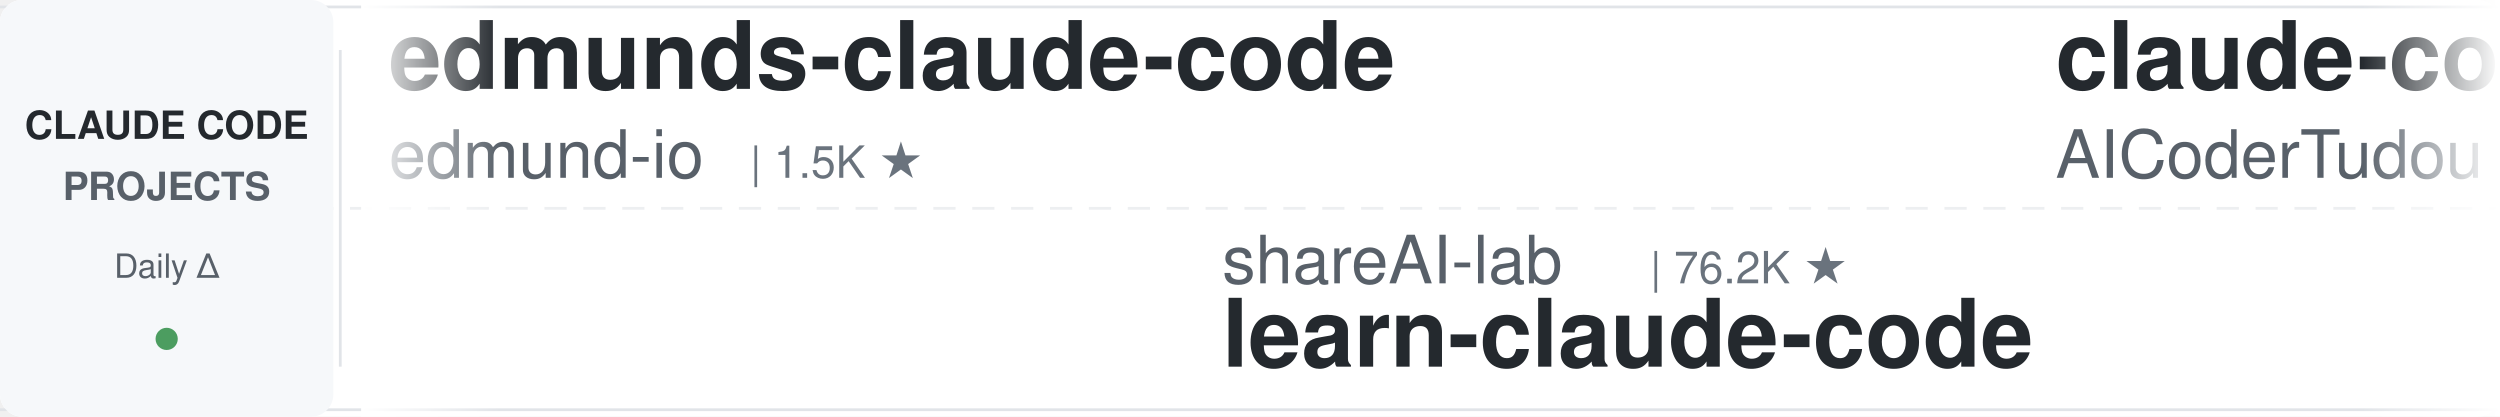
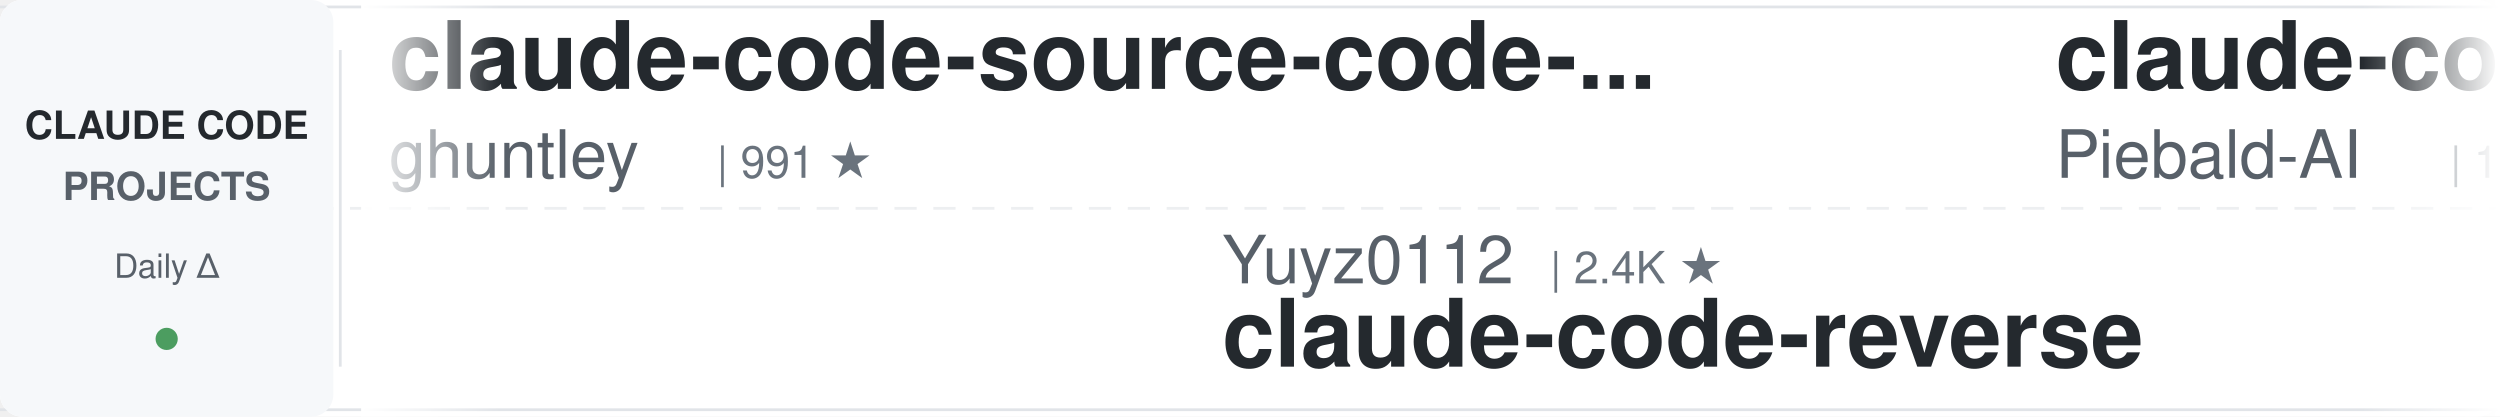
<svg xmlns="http://www.w3.org/2000/svg" width="900" height="150">
  <defs>
    <linearGradient id="awesomeLeftFade" x1="0%" y1="0%" x2="100%" y2="0%">
      <stop offset="0%" style="stop-color:#ffffff;stop-opacity:1" />
      <stop offset="100%" style="stop-color:#ffffff;stop-opacity:0" />
    </linearGradient>
    <linearGradient id="awesomeRightFade" x1="0%" y1="0%" x2="100%" y2="0%">
      <stop offset="0%" style="stop-color:#ffffff;stop-opacity:0" />
      <stop offset="100%" style="stop-color:#ffffff;stop-opacity:1" />
    </linearGradient>
  </defs>
  <rect width="900" height="150" fill="#ffffff" rx="8" />
  <rect x="0" y="2" width="900" height="1" fill="#e1e4e8" />
  <rect x="0" y="147" width="900" height="1" fill="#e1e4e8" />
  <line x1="0" y1="75" x2="900" y2="75" stroke="#e1e4e8" stroke-width="1" stroke-dasharray="8 6" opacity="0.6" />
  <rect x="0" y="0" width="120" height="150" fill="#f6f8fa" rx="8" />
  <text x="60" y="50" font-family="-apple-system, BlinkMacSystemFont, 'Segoe UI', Helvetica, Arial, sans-serif" font-size="14" font-weight="600" fill="#24292e" text-anchor="middle">CLAUDE CODE</text>
  <text x="60" y="72" font-family="-apple-system, BlinkMacSystemFont, 'Segoe UI', Helvetica, Arial, sans-serif" font-size="14" font-weight="600" fill="#586069" text-anchor="middle">PROJECTS</text>
  <text x="60" y="100" font-family="-apple-system, BlinkMacSystemFont, 'Segoe UI', Helvetica, Arial, sans-serif" font-size="12" font-weight="500" fill="#586069" text-anchor="middle">Daily Δ</text>
  <circle cx="60" cy="122" r="4" fill="#22863a" opacity="0.8" />
  <rect x="122" y="18" width="1" height="114" fill="#e1e4e8" />
  <clipPath id="awesomeTickerClip">
    <rect x="130" y="0" width="770" height="150" />
  </clipPath>
  <g clip-path="url(#awesomeTickerClip)">
    <g id="awesomeTickerItems">
      <animateTransform attributeName="transform" attributeType="XML" type="translate" from="0 0" to="-3000 0" dur="54s" repeatCount="indefinite" />
      <g transform="translate(0, 0)">
-         <text x="140" y="32" font-family="-apple-system, BlinkMacSystemFont, 'Segoe UI', Helvetica, Arial, sans-serif" font-size="34" font-weight="600" fill="#24292e">edmunds-claude-code</text>
-         <text x="140" y="64" font-family="-apple-system, BlinkMacSystemFont, 'Segoe UI', Helvetica, Arial, sans-serif" font-size="24" font-weight="400" fill="#586069">edmund-io</text>
-         <text x="270" y="64" font-family="-apple-system, BlinkMacSystemFont, 'Segoe UI', Helvetica, Arial, sans-serif" font-size="16" font-weight="500" fill="#6a737d">| 1.5K ★</text>
+         <text x="140" y="32" font-family="-apple-system, BlinkMacSystemFont, 'Segoe UI', Helvetica, Arial, sans-serif" font-size="34" font-weight="600" fill="#24292e">claude-code-source-code-...</text>
+         <text x="140" y="64" font-family="-apple-system, BlinkMacSystemFont, 'Segoe UI', Helvetica, Arial, sans-serif" font-size="24" font-weight="400" fill="#586069">ghuntley</text>
+         <text x="258" y="64" font-family="-apple-system, BlinkMacSystemFont, 'Segoe UI', Helvetica, Arial, sans-serif" font-size="16" font-weight="500" fill="#6a737d">| 991 ★</text>
      </g>
      <g transform="translate(300, 0)">
-         <text x="140" y="102" font-family="-apple-system, BlinkMacSystemFont, 'Segoe UI', Helvetica, Arial, sans-serif" font-size="24" font-weight="400" fill="#586069">shareAI-lab</text>
-         <text x="294" y="102" font-family="-apple-system, BlinkMacSystemFont, 'Segoe UI', Helvetica, Arial, sans-serif" font-size="16" font-weight="500" fill="#6a737d">| 76.2K ★</text>
-         <text x="140" y="132" font-family="-apple-system, BlinkMacSystemFont, 'Segoe UI', Helvetica, Arial, sans-serif" font-size="34" font-weight="600" fill="#24292e">learn-claude-code</text>
+         <text x="140" y="102" font-family="-apple-system, BlinkMacSystemFont, 'Segoe UI', Helvetica, Arial, sans-serif" font-size="24" font-weight="400" fill="#586069">Yuyz0112</text>
+         <text x="258" y="102" font-family="-apple-system, BlinkMacSystemFont, 'Segoe UI', Helvetica, Arial, sans-serif" font-size="16" font-weight="500" fill="#6a737d">| 2.4K ★</text>
+         <text x="140" y="132" font-family="-apple-system, BlinkMacSystemFont, 'Segoe UI', Helvetica, Arial, sans-serif" font-size="34" font-weight="600" fill="#24292e">claude-code-reverse</text>
      </g>
      <g transform="translate(600, 0)">
-         <text x="140" y="32" font-family="-apple-system, BlinkMacSystemFont, 'Segoe UI', Helvetica, Arial, sans-serif" font-size="34" font-weight="600" fill="#24292e">claude-code-tudou</text>
-         <text x="140" y="64" font-family="-apple-system, BlinkMacSystemFont, 'Segoe UI', Helvetica, Arial, sans-serif" font-size="24" font-weight="400" fill="#586069">AICoderTudou</text>
-         <text x="306" y="64" font-family="-apple-system, BlinkMacSystemFont, 'Segoe UI', Helvetica, Arial, sans-serif" font-size="16" font-weight="500" fill="#6a737d">| 495 ★</text>
+         <text x="140" y="32" font-family="-apple-system, BlinkMacSystemFont, 'Segoe UI', Helvetica, Arial, sans-serif" font-size="34" font-weight="600" fill="#24292e">claude-code-system-promp...</text>
+         <text x="140" y="64" font-family="-apple-system, BlinkMacSystemFont, 'Segoe UI', Helvetica, Arial, sans-serif" font-size="24" font-weight="400" fill="#586069">Piebald-AI</text>
+         <text x="282" y="64" font-family="-apple-system, BlinkMacSystemFont, 'Segoe UI', Helvetica, Arial, sans-serif" font-size="16" font-weight="500" fill="#6a737d">| 12.6K ★</text>
+         <text x="368" y="64" font-family="-apple-system, BlinkMacSystemFont, 'Segoe UI', Helvetica, Arial, sans-serif" font-size="16" font-weight="500" fill="#22863a"> +1</text>
      </g>
      <g transform="translate(900, 0)">
-         <text x="140" y="102" font-family="-apple-system, BlinkMacSystemFont, 'Segoe UI', Helvetica, Arial, sans-serif" font-size="24" font-weight="400" fill="#586069">LING71671</text>
-         <text x="270" y="102" font-family="-apple-system, BlinkMacSystemFont, 'Segoe UI', Helvetica, Arial, sans-serif" font-size="16" font-weight="500" fill="#6a737d">| 947 ★</text>
-         <text x="140" y="132" font-family="-apple-system, BlinkMacSystemFont, 'Segoe UI', Helvetica, Arial, sans-serif" font-size="34" font-weight="600" fill="#24292e">Open-ClaudeCode</text>
+         <text x="140" y="102" font-family="-apple-system, BlinkMacSystemFont, 'Segoe UI', Helvetica, Arial, sans-serif" font-size="24" font-weight="400" fill="#586069">wanshuiyin</text>
+         <text x="282" y="102" font-family="-apple-system, BlinkMacSystemFont, 'Segoe UI', Helvetica, Arial, sans-serif" font-size="16" font-weight="500" fill="#6a737d">| 15.8K ★</text>
+         <text x="368" y="102" font-family="-apple-system, BlinkMacSystemFont, 'Segoe UI', Helvetica, Arial, sans-serif" font-size="16" font-weight="500" fill="#22863a"> +1</text>
+         <text x="140" y="132" font-family="-apple-system, BlinkMacSystemFont, 'Segoe UI', Helvetica, Arial, sans-serif" font-size="34" font-weight="600" fill="#24292e">Auto-claude-code-researc...</text>
      </g>
      <g transform="translate(1200, 0)">
+         <text x="140" y="32" font-family="-apple-system, BlinkMacSystemFont, 'Segoe UI', Helvetica, Arial, sans-serif" font-size="34" font-weight="600" fill="#24292e">claude-code-sourcemap</text>
+         <text x="140" y="64" font-family="-apple-system, BlinkMacSystemFont, 'Segoe UI', Helvetica, Arial, sans-serif" font-size="24" font-weight="400" fill="#586069">ChinaSiro</text>
+         <text x="270" y="64" font-family="-apple-system, BlinkMacSystemFont, 'Segoe UI', Helvetica, Arial, sans-serif" font-size="16" font-weight="500" fill="#6a737d">| 9.7K ★</text>
+       </g>
+       <g transform="translate(1500, 0)">
+         <text x="140" y="102" font-family="-apple-system, BlinkMacSystemFont, 'Segoe UI', Helvetica, Arial, sans-serif" font-size="24" font-weight="400" fill="#586069">ykdojo</text>
+         <text x="234" y="102" font-family="-apple-system, BlinkMacSystemFont, 'Segoe UI', Helvetica, Arial, sans-serif" font-size="16" font-weight="500" fill="#6a737d">| 10.0K ★</text>
+         <text x="140" y="132" font-family="-apple-system, BlinkMacSystemFont, 'Segoe UI', Helvetica, Arial, sans-serif" font-size="34" font-weight="600" fill="#24292e">claude-code-tips</text>
+       </g>
+       <g transform="translate(1800, 0)">
+         <text x="140" y="32" font-family="-apple-system, BlinkMacSystemFont, 'Segoe UI', Helvetica, Arial, sans-serif" font-size="34" font-weight="600" fill="#24292e">oh-my-claudecode</text>
+         <text x="140" y="64" font-family="-apple-system, BlinkMacSystemFont, 'Segoe UI', Helvetica, Arial, sans-serif" font-size="24" font-weight="400" fill="#586069">Yeachan-Heo</text>
+         <text x="294" y="64" font-family="-apple-system, BlinkMacSystemFont, 'Segoe UI', Helvetica, Arial, sans-serif" font-size="16" font-weight="500" fill="#6a737d">| 39.0K ★</text>
+         <text x="380" y="64" font-family="-apple-system, BlinkMacSystemFont, 'Segoe UI', Helvetica, Arial, sans-serif" font-size="16" font-weight="500" fill="#cb2431"> -2</text>
+       </g>
+       <g transform="translate(2100, 0)">
+         <text x="140" y="102" font-family="-apple-system, BlinkMacSystemFont, 'Segoe UI', Helvetica, Arial, sans-serif" font-size="24" font-weight="400" fill="#586069">KPR111</text>
+         <text x="234" y="102" font-family="-apple-system, BlinkMacSystemFont, 'Segoe UI', Helvetica, Arial, sans-serif" font-size="16" font-weight="500" fill="#6a737d">| 18 ★</text>
+         <text x="140" y="132" font-family="-apple-system, BlinkMacSystemFont, 'Segoe UI', Helvetica, Arial, sans-serif" font-size="34" font-weight="600" fill="#24292e">Claude-Code</text>
+       </g>
+       <g transform="translate(2400, 0)">
        <text x="140" y="32" font-family="-apple-system, BlinkMacSystemFont, 'Segoe UI', Helvetica, Arial, sans-serif" font-size="34" font-weight="600" fill="#24292e">claude-code-hub</text>
        <text x="140" y="64" font-family="-apple-system, BlinkMacSystemFont, 'Segoe UI', Helvetica, Arial, sans-serif" font-size="24" font-weight="400" fill="#586069">ding113</text>
        <text x="246" y="64" font-family="-apple-system, BlinkMacSystemFont, 'Segoe UI', Helvetica, Arial, sans-serif" font-size="16" font-weight="500" fill="#6a737d">| 3.4K ★</text>
      </g>
-       <g transform="translate(1500, 0)">
-         <text x="140" y="102" font-family="-apple-system, BlinkMacSystemFont, 'Segoe UI', Helvetica, Arial, sans-serif" font-size="24" font-weight="400" fill="#586069">jqueryscript</text>
-         <text x="306" y="102" font-family="-apple-system, BlinkMacSystemFont, 'Segoe UI', Helvetica, Arial, sans-serif" font-size="16" font-weight="500" fill="#6a737d">| 509 ★</text>
-         <text x="140" y="132" font-family="-apple-system, BlinkMacSystemFont, 'Segoe UI', Helvetica, Arial, sans-serif" font-size="34" font-weight="600" fill="#24292e">awesome-claude-code</text>
-       </g>
-       <g transform="translate(1800, 0)">
-         <text x="140" y="32" font-family="-apple-system, BlinkMacSystemFont, 'Segoe UI', Helvetica, Arial, sans-serif" font-size="34" font-weight="600" fill="#24292e">skills</text>
-         <text x="140" y="64" font-family="-apple-system, BlinkMacSystemFont, 'Segoe UI', Helvetica, Arial, sans-serif" font-size="24" font-weight="400" fill="#586069">anthropics</text>
-         <text x="282" y="64" font-family="-apple-system, BlinkMacSystemFont, 'Segoe UI', Helvetica, Arial, sans-serif" font-size="16" font-weight="500" fill="#6a737d">| 174.8K ★</text>
-         <text x="377" y="64" font-family="-apple-system, BlinkMacSystemFont, 'Segoe UI', Helvetica, Arial, sans-serif" font-size="16" font-weight="500" fill="#22863a"> +18</text>
-       </g>
-       <g transform="translate(2100, 0)">
-         <text x="140" y="102" font-family="-apple-system, BlinkMacSystemFont, 'Segoe UI', Helvetica, Arial, sans-serif" font-size="24" font-weight="400" fill="#586069">zstmfhy</text>
-         <text x="246" y="102" font-family="-apple-system, BlinkMacSystemFont, 'Segoe UI', Helvetica, Arial, sans-serif" font-size="16" font-weight="500" fill="#6a737d">| 189 ★</text>
-         <text x="140" y="132" font-family="-apple-system, BlinkMacSystemFont, 'Segoe UI', Helvetica, Arial, sans-serif" font-size="34" font-weight="600" fill="#24292e">Claude-code</text>
-       </g>
-       <g transform="translate(2400, 0)">
-         <text x="140" y="32" font-family="-apple-system, BlinkMacSystemFont, 'Segoe UI', Helvetica, Arial, sans-serif" font-size="34" font-weight="600" fill="#24292e">claude-code-source</text>
-         <text x="140" y="64" font-family="-apple-system, BlinkMacSystemFont, 'Segoe UI', Helvetica, Arial, sans-serif" font-size="24" font-weight="400" fill="#586069">JrCx7scC</text>
-         <text x="258" y="64" font-family="-apple-system, BlinkMacSystemFont, 'Segoe UI', Helvetica, Arial, sans-serif" font-size="16" font-weight="500" fill="#6a737d">| 376 ★</text>
-       </g>
      <g transform="translate(2700, 0)">
-         <text x="140" y="102" font-family="-apple-system, BlinkMacSystemFont, 'Segoe UI', Helvetica, Arial, sans-serif" font-size="24" font-weight="400" fill="#586069">VILA-Lab</text>
-         <text x="258" y="102" font-family="-apple-system, BlinkMacSystemFont, 'Segoe UI', Helvetica, Arial, sans-serif" font-size="16" font-weight="500" fill="#6a737d">| 2.1K ★</text>
-         <text x="140" y="132" font-family="-apple-system, BlinkMacSystemFont, 'Segoe UI', Helvetica, Arial, sans-serif" font-size="34" font-weight="600" fill="#24292e">Dive-into-Claude-Code</text>
+         <text x="140" y="102" font-family="-apple-system, BlinkMacSystemFont, 'Segoe UI', Helvetica, Arial, sans-serif" font-size="24" font-weight="400" fill="#586069">shanraisshan</text>
+         <text x="306" y="102" font-family="-apple-system, BlinkMacSystemFont, 'Segoe UI', Helvetica, Arial, sans-serif" font-size="16" font-weight="500" fill="#6a737d">| 65.7K ★</text>
+         <text x="392" y="102" font-family="-apple-system, BlinkMacSystemFont, 'Segoe UI', Helvetica, Arial, sans-serif" font-size="16" font-weight="500" fill="#22863a"> +10</text>
+         <text x="140" y="132" font-family="-apple-system, BlinkMacSystemFont, 'Segoe UI', Helvetica, Arial, sans-serif" font-size="34" font-weight="600" fill="#24292e">claude-code-best-practic...</text>
      </g>
      <g transform="translate(3000, 0)">
-         <text x="140" y="32" font-family="-apple-system, BlinkMacSystemFont, 'Segoe UI', Helvetica, Arial, sans-serif" font-size="34" font-weight="600" fill="#24292e">edmunds-claude-code</text>
-         <text x="140" y="64" font-family="-apple-system, BlinkMacSystemFont, 'Segoe UI', Helvetica, Arial, sans-serif" font-size="24" font-weight="400" fill="#586069">edmund-io</text>
-         <text x="270" y="64" font-family="-apple-system, BlinkMacSystemFont, 'Segoe UI', Helvetica, Arial, sans-serif" font-size="16" font-weight="500" fill="#6a737d">| 1.5K ★</text>
+         <text x="140" y="32" font-family="-apple-system, BlinkMacSystemFont, 'Segoe UI', Helvetica, Arial, sans-serif" font-size="34" font-weight="600" fill="#24292e">claude-code-source-code-...</text>
+         <text x="140" y="64" font-family="-apple-system, BlinkMacSystemFont, 'Segoe UI', Helvetica, Arial, sans-serif" font-size="24" font-weight="400" fill="#586069">ghuntley</text>
+         <text x="258" y="64" font-family="-apple-system, BlinkMacSystemFont, 'Segoe UI', Helvetica, Arial, sans-serif" font-size="16" font-weight="500" fill="#6a737d">| 991 ★</text>
      </g>
      <g transform="translate(3300, 0)">
-         <text x="140" y="102" font-family="-apple-system, BlinkMacSystemFont, 'Segoe UI', Helvetica, Arial, sans-serif" font-size="24" font-weight="400" fill="#586069">shareAI-lab</text>
-         <text x="294" y="102" font-family="-apple-system, BlinkMacSystemFont, 'Segoe UI', Helvetica, Arial, sans-serif" font-size="16" font-weight="500" fill="#6a737d">| 76.2K ★</text>
-         <text x="140" y="132" font-family="-apple-system, BlinkMacSystemFont, 'Segoe UI', Helvetica, Arial, sans-serif" font-size="34" font-weight="600" fill="#24292e">learn-claude-code</text>
+         <text x="140" y="102" font-family="-apple-system, BlinkMacSystemFont, 'Segoe UI', Helvetica, Arial, sans-serif" font-size="24" font-weight="400" fill="#586069">Yuyz0112</text>
+         <text x="258" y="102" font-family="-apple-system, BlinkMacSystemFont, 'Segoe UI', Helvetica, Arial, sans-serif" font-size="16" font-weight="500" fill="#6a737d">| 2.4K ★</text>
+         <text x="140" y="132" font-family="-apple-system, BlinkMacSystemFont, 'Segoe UI', Helvetica, Arial, sans-serif" font-size="34" font-weight="600" fill="#24292e">claude-code-reverse</text>
      </g>
      <g transform="translate(3600, 0)">
-         <text x="140" y="32" font-family="-apple-system, BlinkMacSystemFont, 'Segoe UI', Helvetica, Arial, sans-serif" font-size="34" font-weight="600" fill="#24292e">claude-code-tudou</text>
-         <text x="140" y="64" font-family="-apple-system, BlinkMacSystemFont, 'Segoe UI', Helvetica, Arial, sans-serif" font-size="24" font-weight="400" fill="#586069">AICoderTudou</text>
-         <text x="306" y="64" font-family="-apple-system, BlinkMacSystemFont, 'Segoe UI', Helvetica, Arial, sans-serif" font-size="16" font-weight="500" fill="#6a737d">| 495 ★</text>
+         <text x="140" y="32" font-family="-apple-system, BlinkMacSystemFont, 'Segoe UI', Helvetica, Arial, sans-serif" font-size="34" font-weight="600" fill="#24292e">claude-code-system-promp...</text>
+         <text x="140" y="64" font-family="-apple-system, BlinkMacSystemFont, 'Segoe UI', Helvetica, Arial, sans-serif" font-size="24" font-weight="400" fill="#586069">Piebald-AI</text>
+         <text x="282" y="64" font-family="-apple-system, BlinkMacSystemFont, 'Segoe UI', Helvetica, Arial, sans-serif" font-size="16" font-weight="500" fill="#6a737d">| 12.6K ★</text>
+         <text x="368" y="64" font-family="-apple-system, BlinkMacSystemFont, 'Segoe UI', Helvetica, Arial, sans-serif" font-size="16" font-weight="500" fill="#22863a"> +1</text>
      </g>
      <g transform="translate(3900, 0)">
-         <text x="140" y="102" font-family="-apple-system, BlinkMacSystemFont, 'Segoe UI', Helvetica, Arial, sans-serif" font-size="24" font-weight="400" fill="#586069">LING71671</text>
-         <text x="270" y="102" font-family="-apple-system, BlinkMacSystemFont, 'Segoe UI', Helvetica, Arial, sans-serif" font-size="16" font-weight="500" fill="#6a737d">| 947 ★</text>
-         <text x="140" y="132" font-family="-apple-system, BlinkMacSystemFont, 'Segoe UI', Helvetica, Arial, sans-serif" font-size="34" font-weight="600" fill="#24292e">Open-ClaudeCode</text>
+         <text x="140" y="102" font-family="-apple-system, BlinkMacSystemFont, 'Segoe UI', Helvetica, Arial, sans-serif" font-size="24" font-weight="400" fill="#586069">wanshuiyin</text>
+         <text x="282" y="102" font-family="-apple-system, BlinkMacSystemFont, 'Segoe UI', Helvetica, Arial, sans-serif" font-size="16" font-weight="500" fill="#6a737d">| 15.8K ★</text>
+         <text x="368" y="102" font-family="-apple-system, BlinkMacSystemFont, 'Segoe UI', Helvetica, Arial, sans-serif" font-size="16" font-weight="500" fill="#22863a"> +1</text>
+         <text x="140" y="132" font-family="-apple-system, BlinkMacSystemFont, 'Segoe UI', Helvetica, Arial, sans-serif" font-size="34" font-weight="600" fill="#24292e">Auto-claude-code-researc...</text>
      </g>
    </g>
  </g>
  <rect x="130" y="0" width="50" height="150" fill="url(#awesomeLeftFade)" />
  <rect x="850" y="0" width="50" height="150" fill="url(#awesomeRightFade)" />
</svg>
